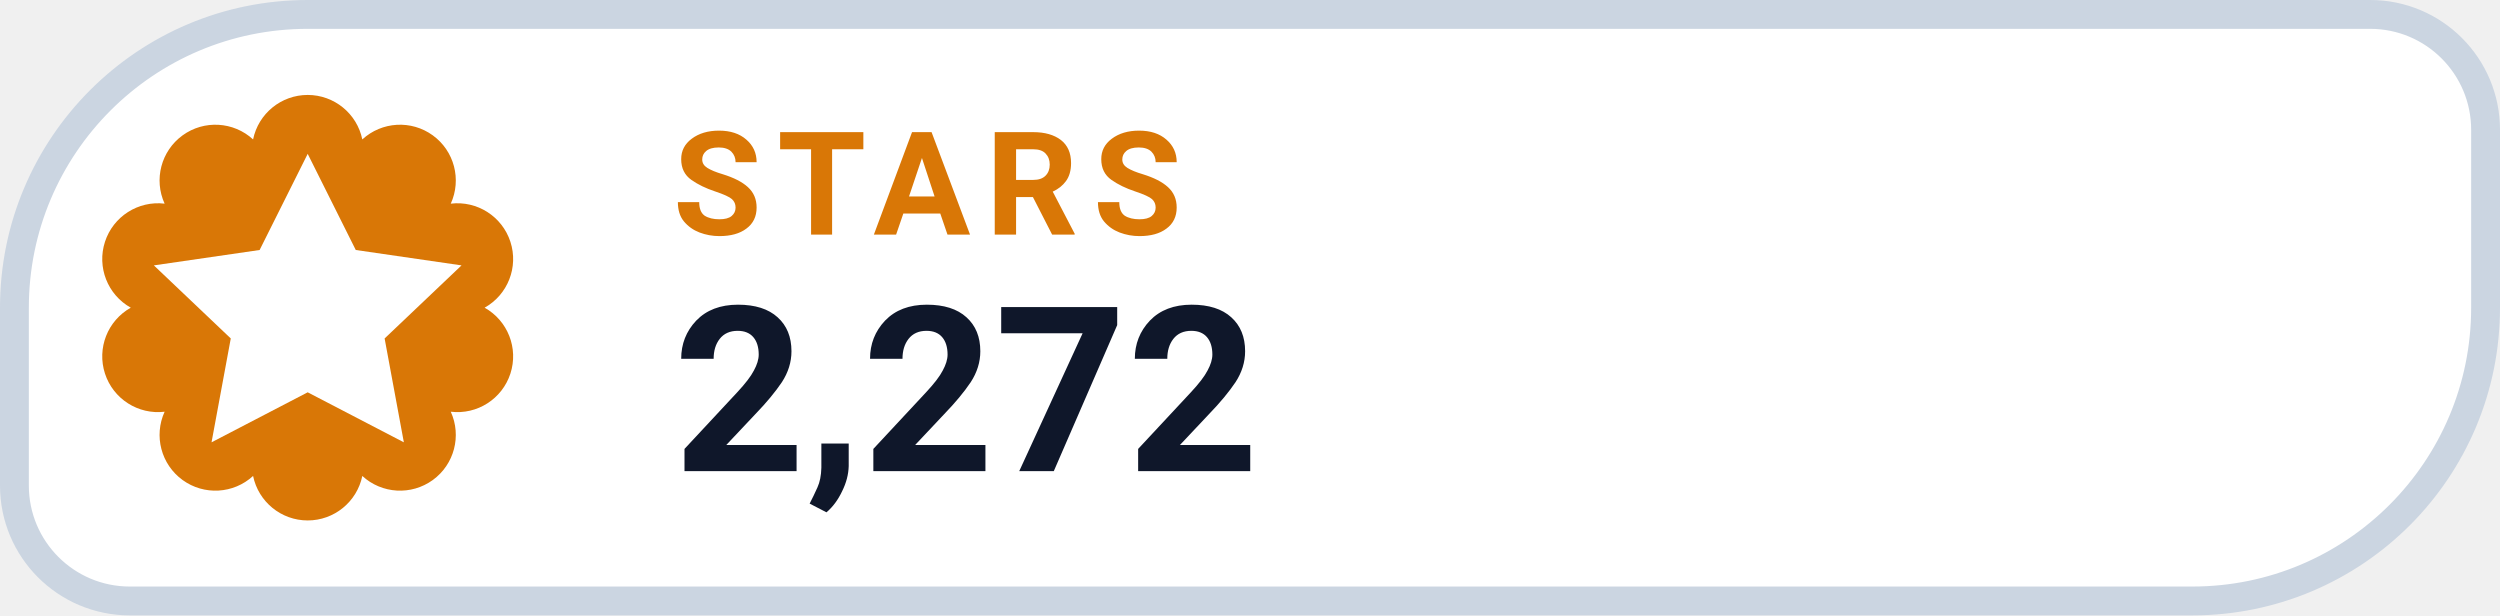
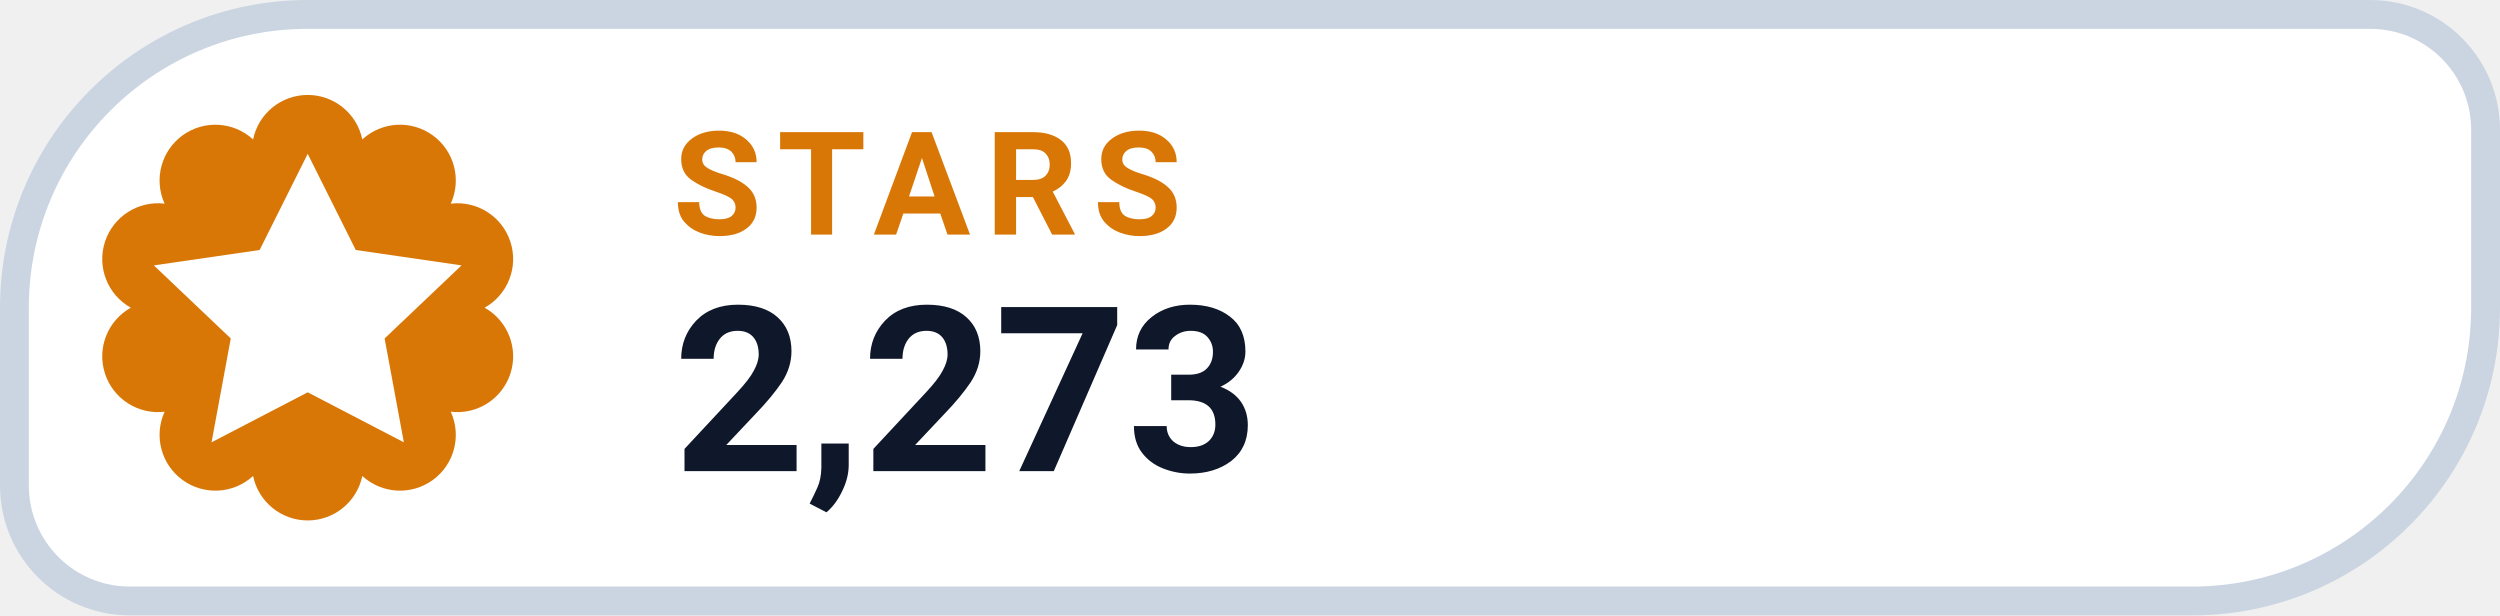
- <svg xmlns="http://www.w3.org/2000/svg" width="130" height="32" viewBox="0 0 130 32" role="img" aria-label="STARS 2,272">
+ <svg xmlns="http://www.w3.org/2000/svg" width="130" height="32" viewBox="0 0 130 32" role="img" aria-label="STARS 2,273">
  <path d="M 16.00 0.75 H 123.25 A 6.00 6.00 0 0 1 129.25 6.75 V 16.00 A 15.25 15.25 0 0 1 114.00 31.25 H 6.75 A 6.00 6.00 0 0 1 0.75 25.25 V 16.00 A 15.25 15.25 0 0 1 16.00 0.75 Z" fill="#FFFFFF" stroke="#CBD5E1" stroke-width="1.5" />
  <path d="M 13.16 7.25 A 2.90 2.90 0 0 1 18.84 7.25 A 2.90 2.90 0 0 1 23.44 10.59 A 2.90 2.90 0 0 1 25.20 16.00 A 2.90 2.90 0 0 1 23.44 21.41 A 2.90 2.90 0 0 1 18.84 24.75 A 2.90 2.90 0 0 1 13.16 24.75 A 2.90 2.90 0 0 1 8.56 21.41 A 2.90 2.90 0 0 1 6.80 16.00 A 2.90 2.90 0 0 1 8.56 10.59 A 2.90 2.90 0 0 1 13.16 7.25 Z" fill="#D97706" />
  <g transform="translate(16 16)" style="color:#FFFFFF;">
    <path d="M0 -8 l2.5 5 5.5 .8 -4 3.8 1 5.4 -5 -2.6 -5 2.6 1 -5.4 -4 -3.8 5.5 -.8 Z" fill="currentColor" />
  </g>
  <text x="35" y="12.2" fill="#D97706" font-family="-apple-system,BlinkMacSystemFont,'Segoe UI',Roboto,Helvetica,Arial,sans-serif" font-size="7.5" font-weight="700" letter-spacing=".8">STARS</text>
-   <text x="35" y="24.5" fill="#0F172A" font-family="-apple-system,BlinkMacSystemFont,'Segoe UI',Roboto,Helvetica,Arial,sans-serif" font-size="12" font-weight="750">2,272</text>
+   <text x="35" y="24.5" fill="#0F172A" font-family="-apple-system,BlinkMacSystemFont,'Segoe UI',Roboto,Helvetica,Arial,sans-serif" font-size="12" font-weight="750">2,273</text>
</svg>
